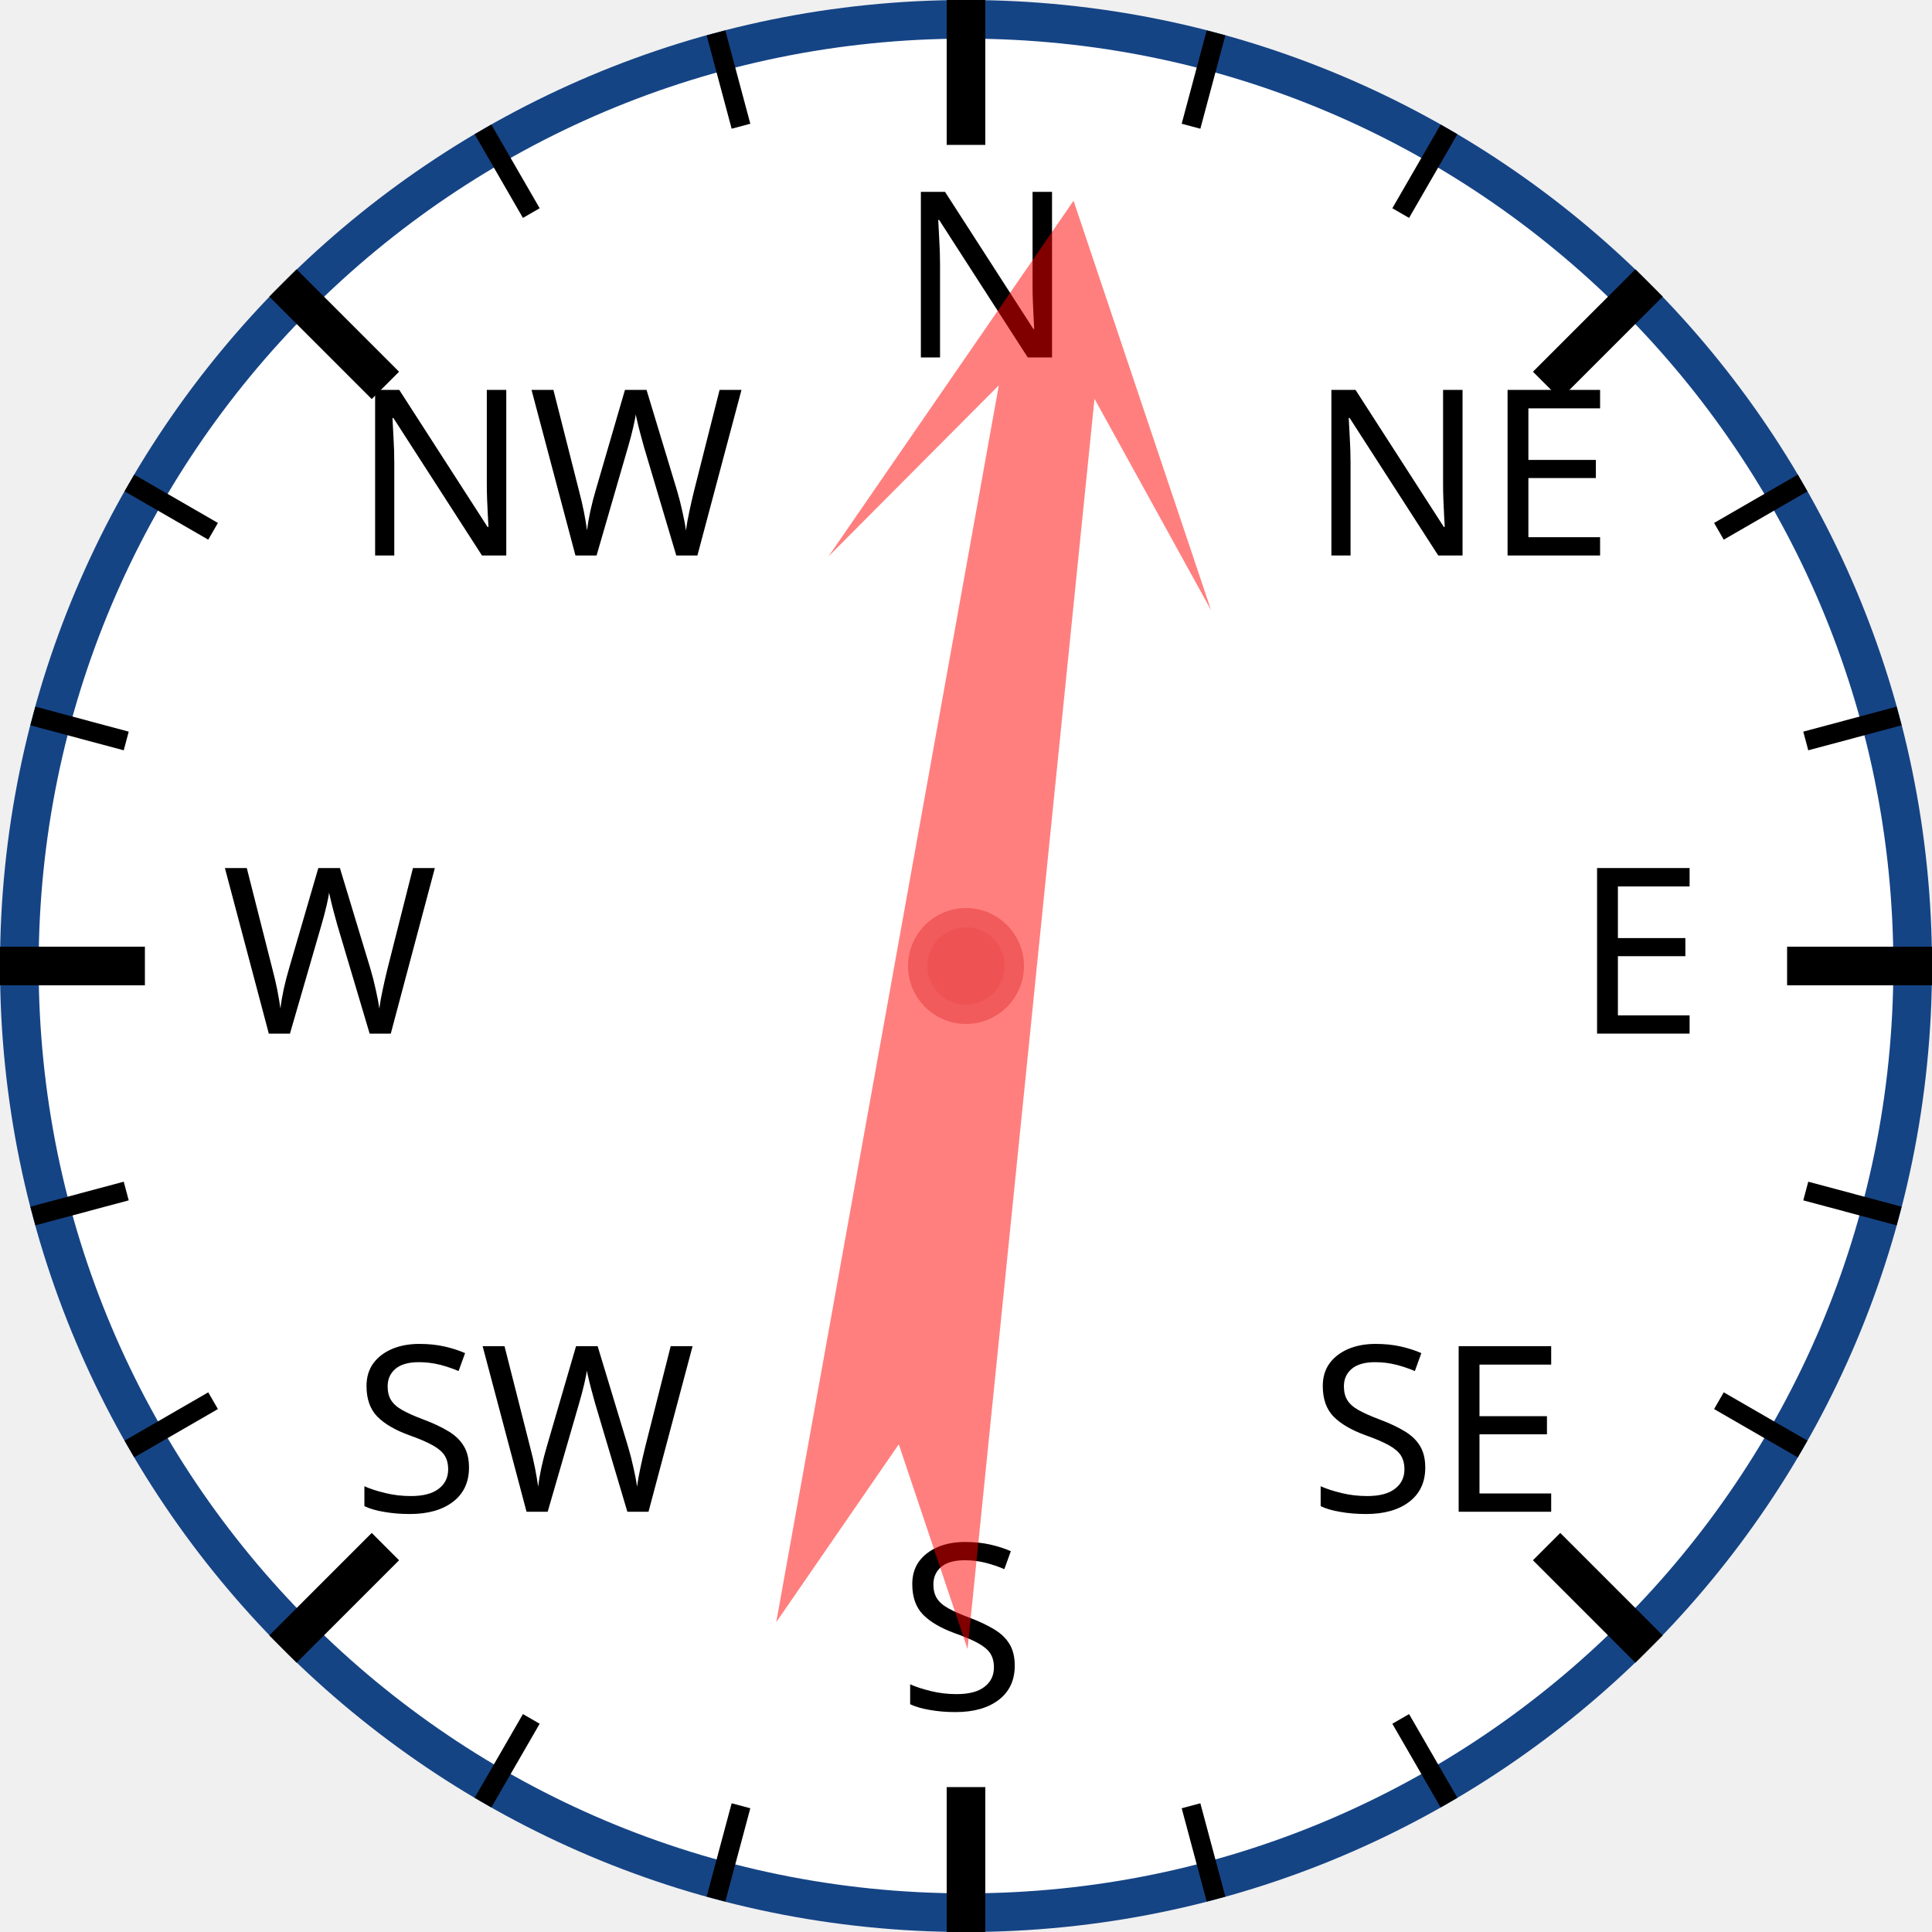
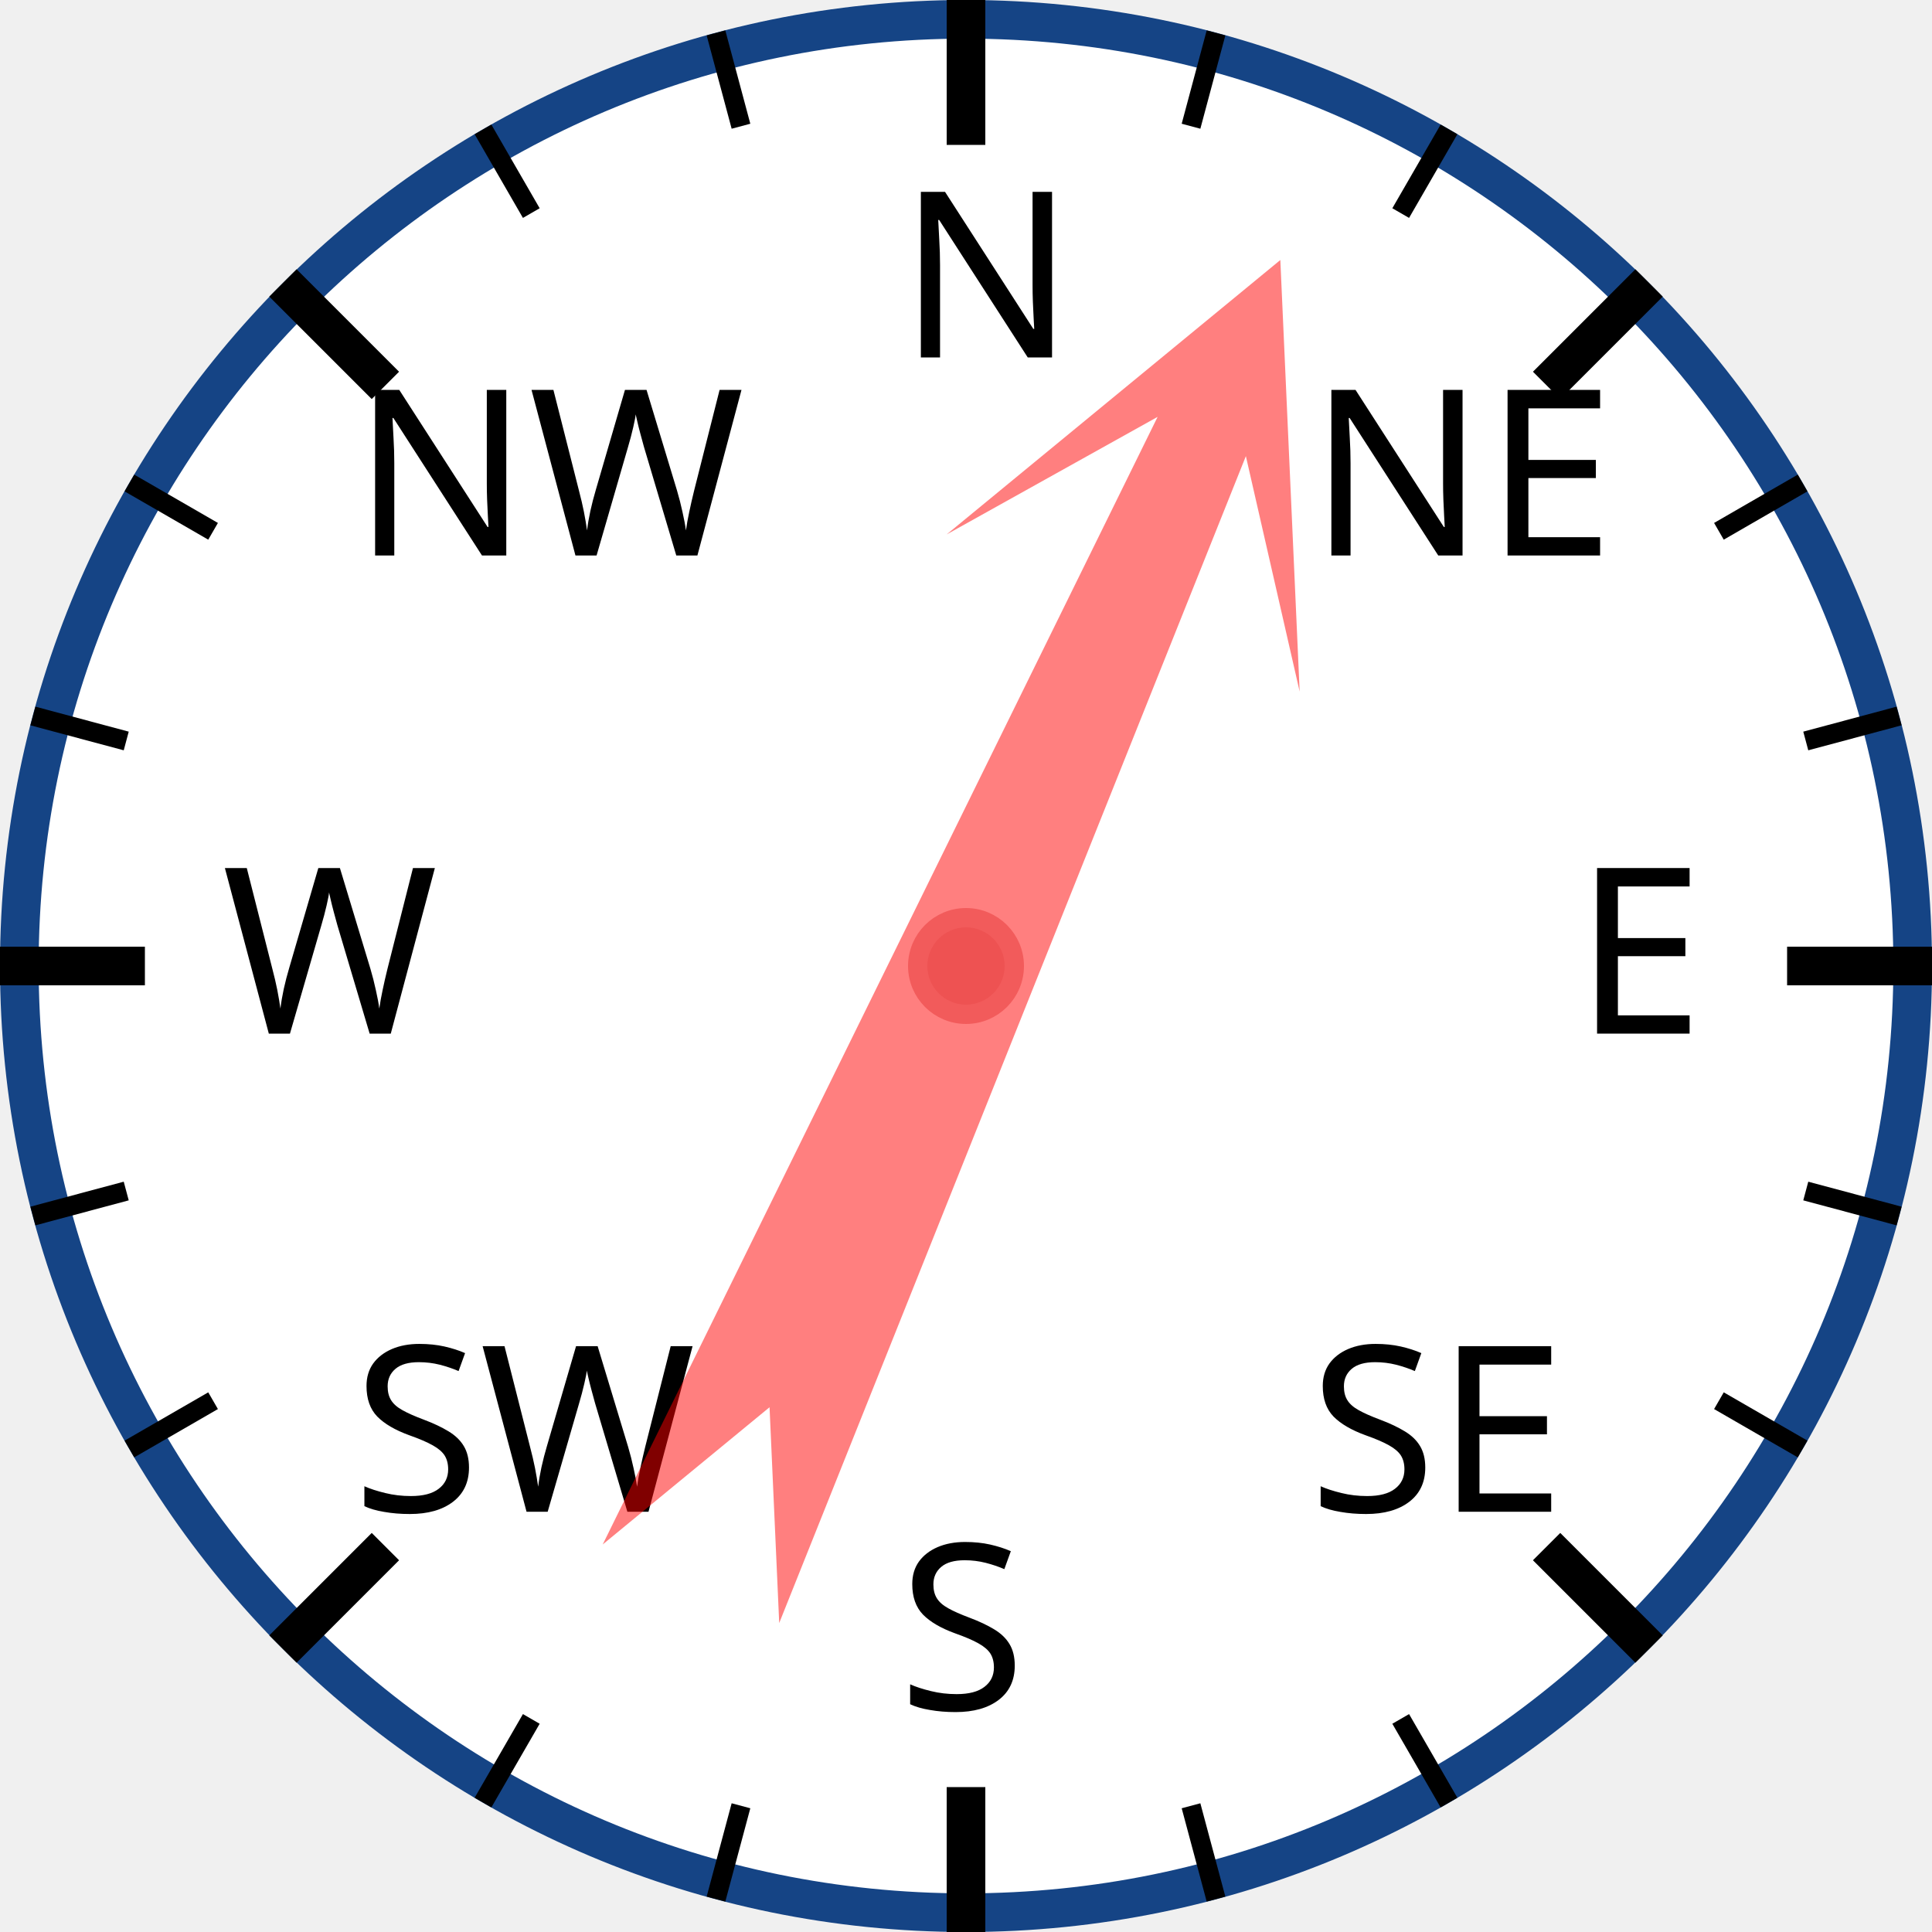
<svg xmlns="http://www.w3.org/2000/svg" width="120px" height="120px" viewBox="0 0 200 200">
  <circle cx="100" cy="100" r="98" style="fill: white; stroke: #154485; stroke-width: 4;" />
  <text x="93.0" y="37.0" style="font-family: sans-serif; font-size: 18pt;">N</text>
  <line x1="100.0" y1="0.0" x2="100.0" y2="15.0" style="stroke: black; stroke-width: 4;" />
  <line x1="74.118" y1="3.407" x2="76.706" y2="13.067" style="stroke: black; stroke-width: 2;" />
  <line x1="50" y1="13.397" x2="55" y2="22.058" style="stroke: black; stroke-width: 2;" />
  <text x="36.503" y="57.503" style="font-family: sans-serif; font-size: 18pt;">NW</text>
  <line x1="29.289" y1="29.289" x2="39.896" y2="39.896" style="stroke: black; stroke-width: 4;" />
  <line x1="13.397" y1="50" x2="22.058" y2="55" style="stroke: black; stroke-width: 2;" />
  <line x1="3.407" y1="74.118" x2="13.067" y2="76.706" style="stroke: black; stroke-width: 2;" />
  <text x="23.0" y="107.0" style="font-family: sans-serif; font-size: 18pt;">W</text>
  <line x1="0.0" y1="100.0" x2="15.0" y2="100.0" style="stroke: black; stroke-width: 4;" />
  <line x1="3.407" y1="125.882" x2="13.067" y2="123.294" style="stroke: black; stroke-width: 2;" />
  <line x1="13.397" y1="150" x2="22.058" y2="145" style="stroke: black; stroke-width: 2;" />
  <text x="36.503" y="156.497" style="font-family: sans-serif; font-size: 18pt;">SW</text>
  <line x1="29.289" y1="170.711" x2="39.896" y2="160.104" style="stroke: black; stroke-width: 4;" />
  <line x1="50" y1="186.603" x2="55" y2="177.942" style="stroke: black; stroke-width: 2;" />
  <line x1="74.118" y1="196.593" x2="76.706" y2="186.933" style="stroke: black; stroke-width: 2;" />
  <text x="93" y="177.0" style="font-family: sans-serif; font-size: 18pt;">S</text>
  <line x1="100" y1="200.0" x2="100" y2="185.0" style="stroke: black; stroke-width: 4;" />
  <line x1="125.882" y1="196.593" x2="123.294" y2="186.933" style="stroke: black; stroke-width: 2;" />
  <line x1="150.0" y1="186.603" x2="145.0" y2="177.942" style="stroke: black; stroke-width: 2;" />
  <text x="135.497" y="156.497" style="font-family: sans-serif; font-size: 18pt;">SE</text>
  <line x1="170.711" y1="170.711" x2="160.104" y2="160.104" style="stroke: black; stroke-width: 4;" />
  <line x1="186.603" y1="150" x2="177.942" y2="145" style="stroke: black; stroke-width: 2;" />
  <line x1="196.593" y1="125.882" x2="186.933" y2="123.294" style="stroke: black; stroke-width: 2;" />
  <text x="163.0" y="107" style="font-family: sans-serif; font-size: 18pt;">E</text>
  <line x1="200.0" y1="100" x2="185.0" y2="100" style="stroke: black; stroke-width: 4;" />
  <line x1="196.593" y1="74.118" x2="186.933" y2="76.706" style="stroke: black; stroke-width: 2;" />
  <line x1="186.603" y1="50" x2="177.942" y2="55" style="stroke: black; stroke-width: 2;" />
  <text x="135.497" y="57.503" style="font-family: sans-serif; font-size: 18pt;">NE</text>
  <line x1="170.711" y1="29.289" x2="160.104" y2="39.896" style="stroke: black; stroke-width: 4;" />
  <line x1="150" y1="13.397" x2="145" y2="22.058" style="stroke: black; stroke-width: 2;" />
  <line x1="125.882" y1="3.407" x2="123.294" y2="13.067" style="stroke: black; stroke-width: 2;" />
-   <polygon points="100 20 120 60 105 40 110 170 100 150 90 170 95 40 80 60" style="fill: red; fill-opacity: 0.5;" transform="rotate(8,100,100)" />
+   <polygon points="100 20 120 60 105 40 110 170 100 150 90 170 95 40 80 60" style="fill: red; fill-opacity: 0.5;" transform="rotate(24,100,100)" />
  <circle cx="100" cy="100" r="5" style="fill: #EE5252; stroke: #F25B5B; stroke-width: 2;" />
</svg>
